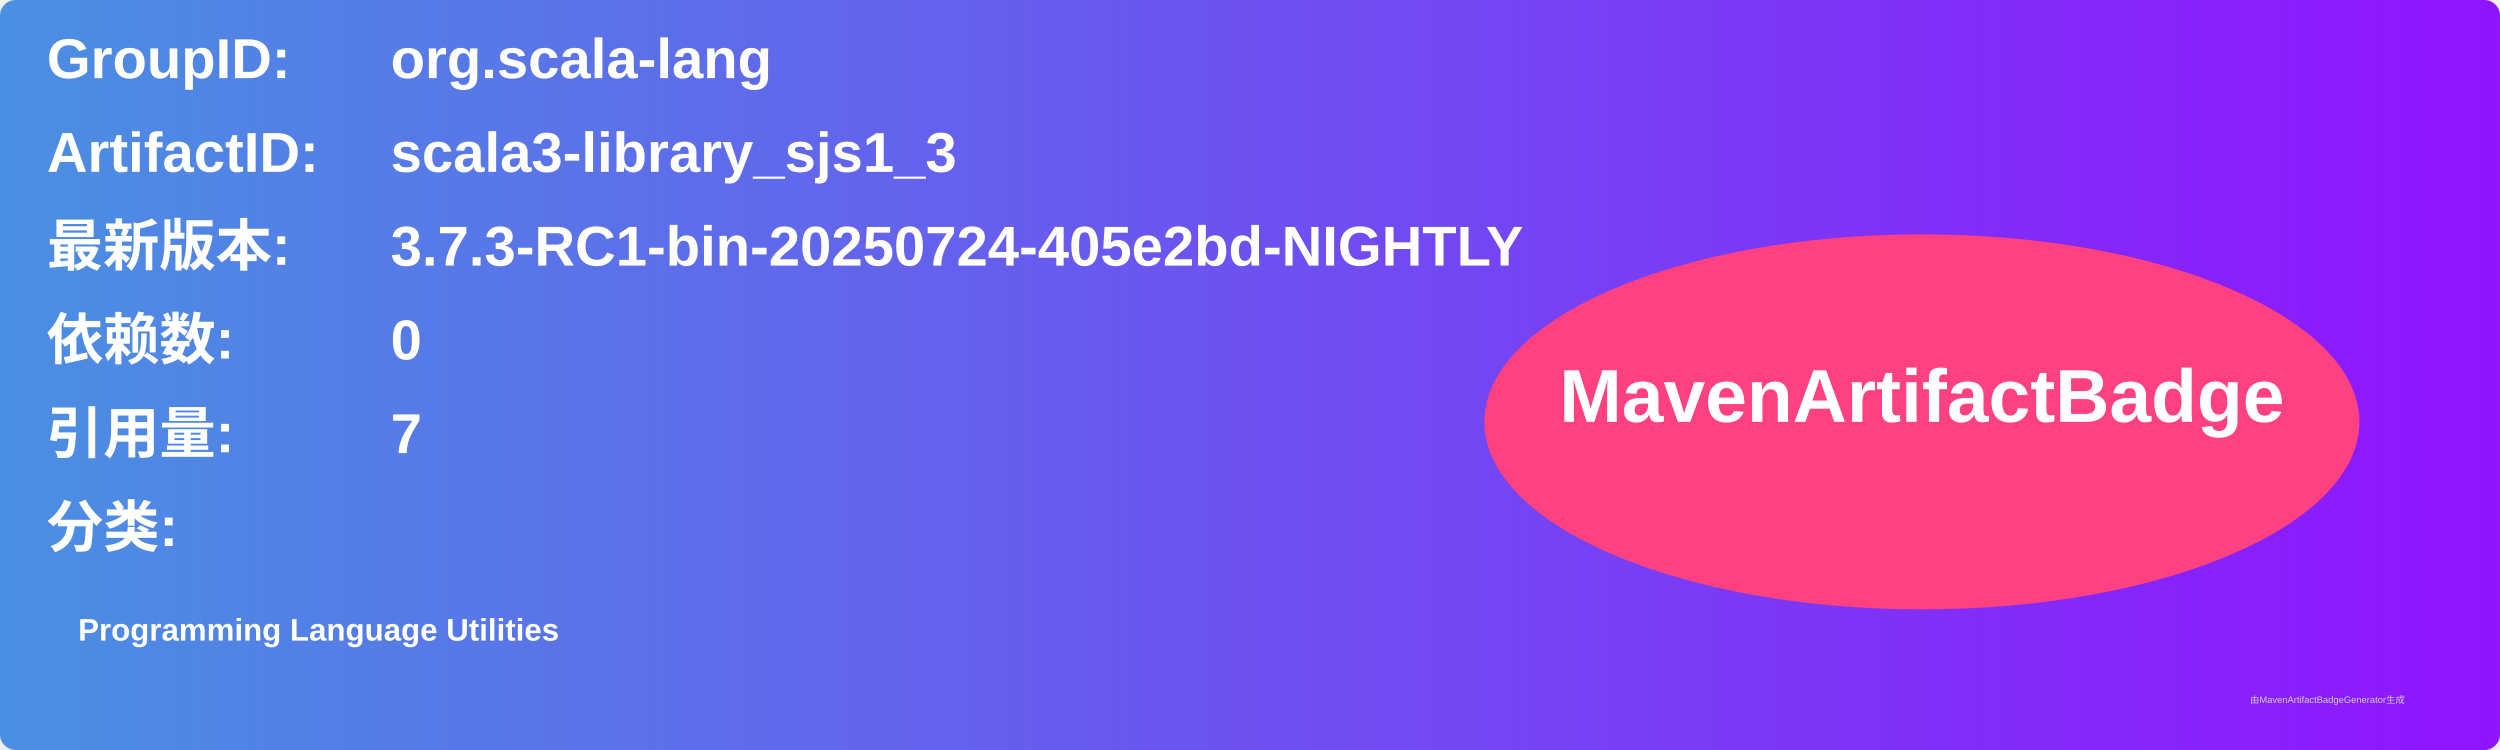
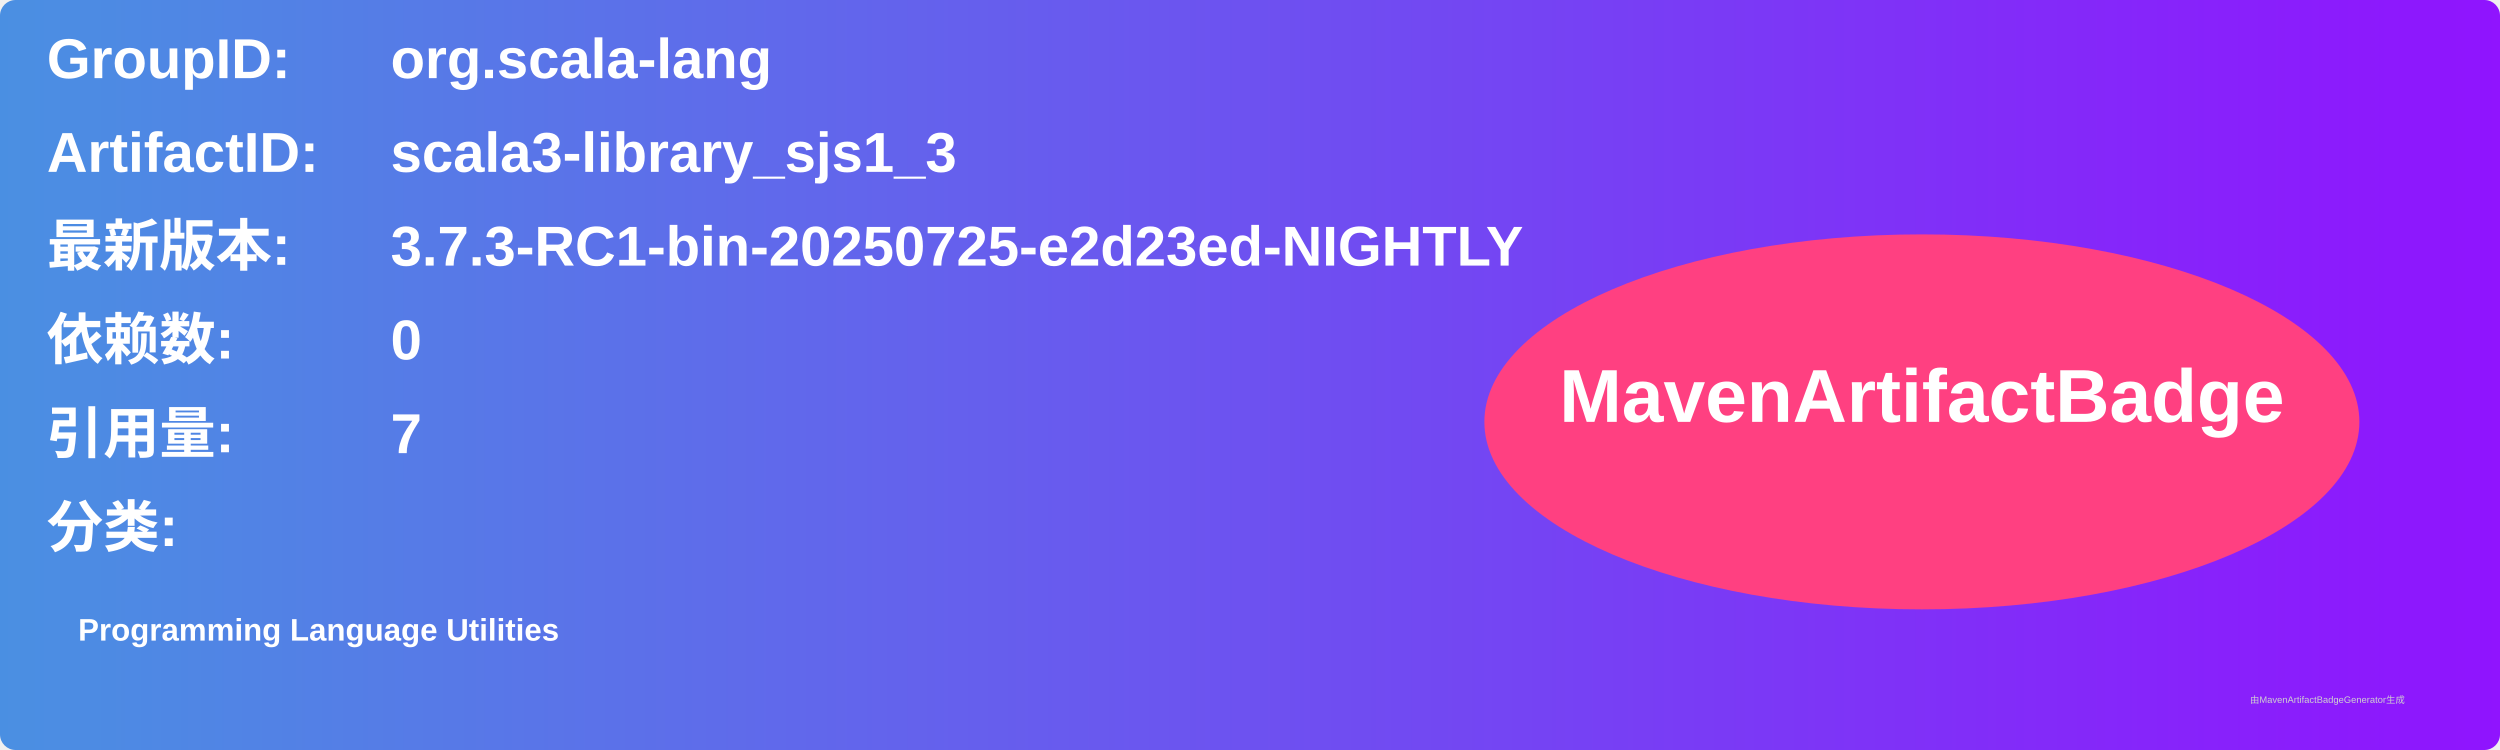
<svg xmlns="http://www.w3.org/2000/svg" width="800" height="240" viewBox="0 0 800 240">
  <linearGradient id="grad" x1="0%" y1="0%" x2="100%" y2="0%">
    <stop offset="0%" stop-color="#4a90e2" />
    <stop offset="100%" stop-color="#9013fe" />
  </linearGradient>
  <rect width="100%" height="100%" rx="5" ry="5" fill="url(#grad)" />
  <g transform="translate(15, 15)">
    <text x="0" y="10" font-family="Arial" font-size="18" fill="white" font-weight="bold" width="260">GroupID:</text>
    <text x="110" y="10" font-family="Arial" font-size="18" fill="white" font-weight="bold" width="460">org.scala-lang</text>
    <text x="0" y="40" font-family="Arial" font-size="18" fill="white" font-weight="bold" width="260">ArtifactID:</text>
    <text x="110" y="40" font-family="Arial" font-size="18" fill="white" font-weight="bold" width="460">scala3-library_sjs1_3</text>
    <text x="0" y="70" font-family="Arial" font-size="18" fill="white" font-weight="bold">最新版本:</text>
    <text x="110" y="70" font-family="Arial" font-size="18" fill="white" font-weight="bold">
-       <tspan font-weight="bold">3.7.3-RC1-bin-20250724-405e2bd-NIGHTLY</tspan>
+       <tspan font-weight="bold">3.7.3-RC1-bin-20250725-e2d23ed-NIGHTLY</tspan>
    </text>
    <text x="0" y="100" font-family="Arial" font-size="18" fill="white" font-weight="bold">依赖数: </text>
    <text x="110" y="100" font-family="Arial" font-size="18" fill="white">
      <tspan font-weight="bold">0</tspan>
    </text>
    <text x="0" y="130" font-family="Arial" font-size="18" fill="white" font-weight="bold">引用量: </text>
    <text x="110" y="130" font-family="Arial" font-size="18" fill="white">
      <tspan font-weight="bold">7</tspan>
    </text>
    <text x="0" y="160" font-family="Arial" font-size="18" fill="white" font-weight="bold">分类:</text>
    <text x="10" y="190" font-family="Arial" font-size="10" fill="white">
      <tspan font-weight="bold">Programming Language Utilities</tspan>
    </text>
    <ellipse cx="600" cy="120" rx="140" ry="60" fill="#ff4081" />
    <text x="600" y="120" text-anchor="middle" font-family="Arial" font-size="24" fill="white" font-weight="bold">MavenArtifactBadge</text>
  </g>
  <text x="720" y="225" font-family="Arial" font-size="3" fill="#d0d0d0">由MavenArtifactBadgeGenerator生成</text>
</svg>
